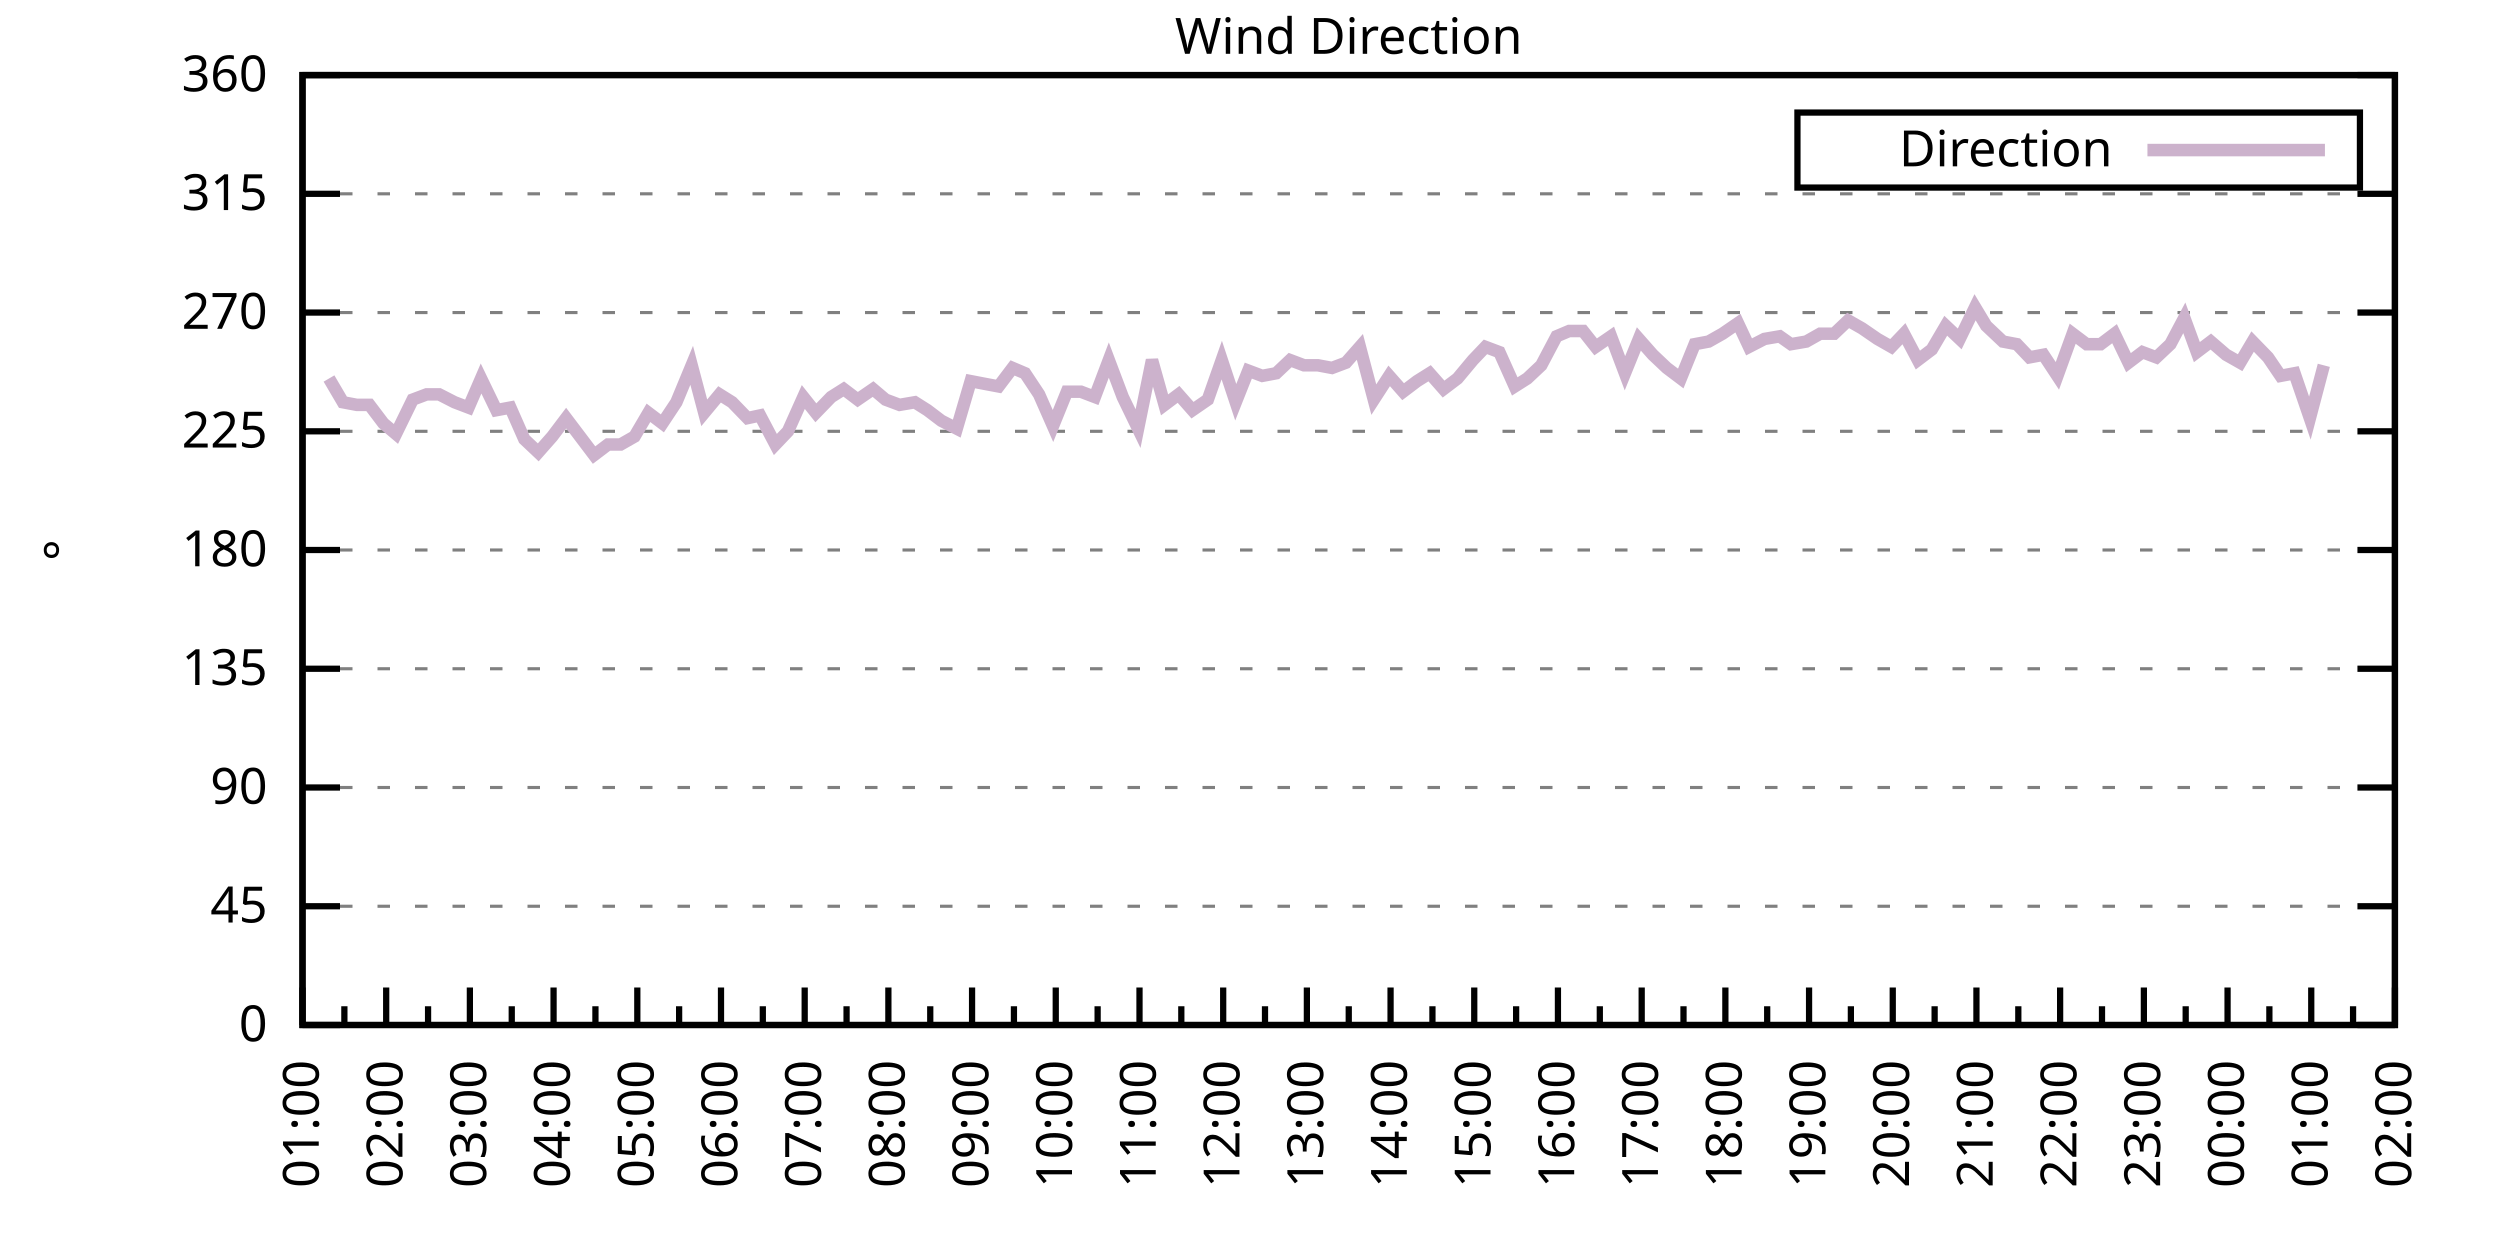
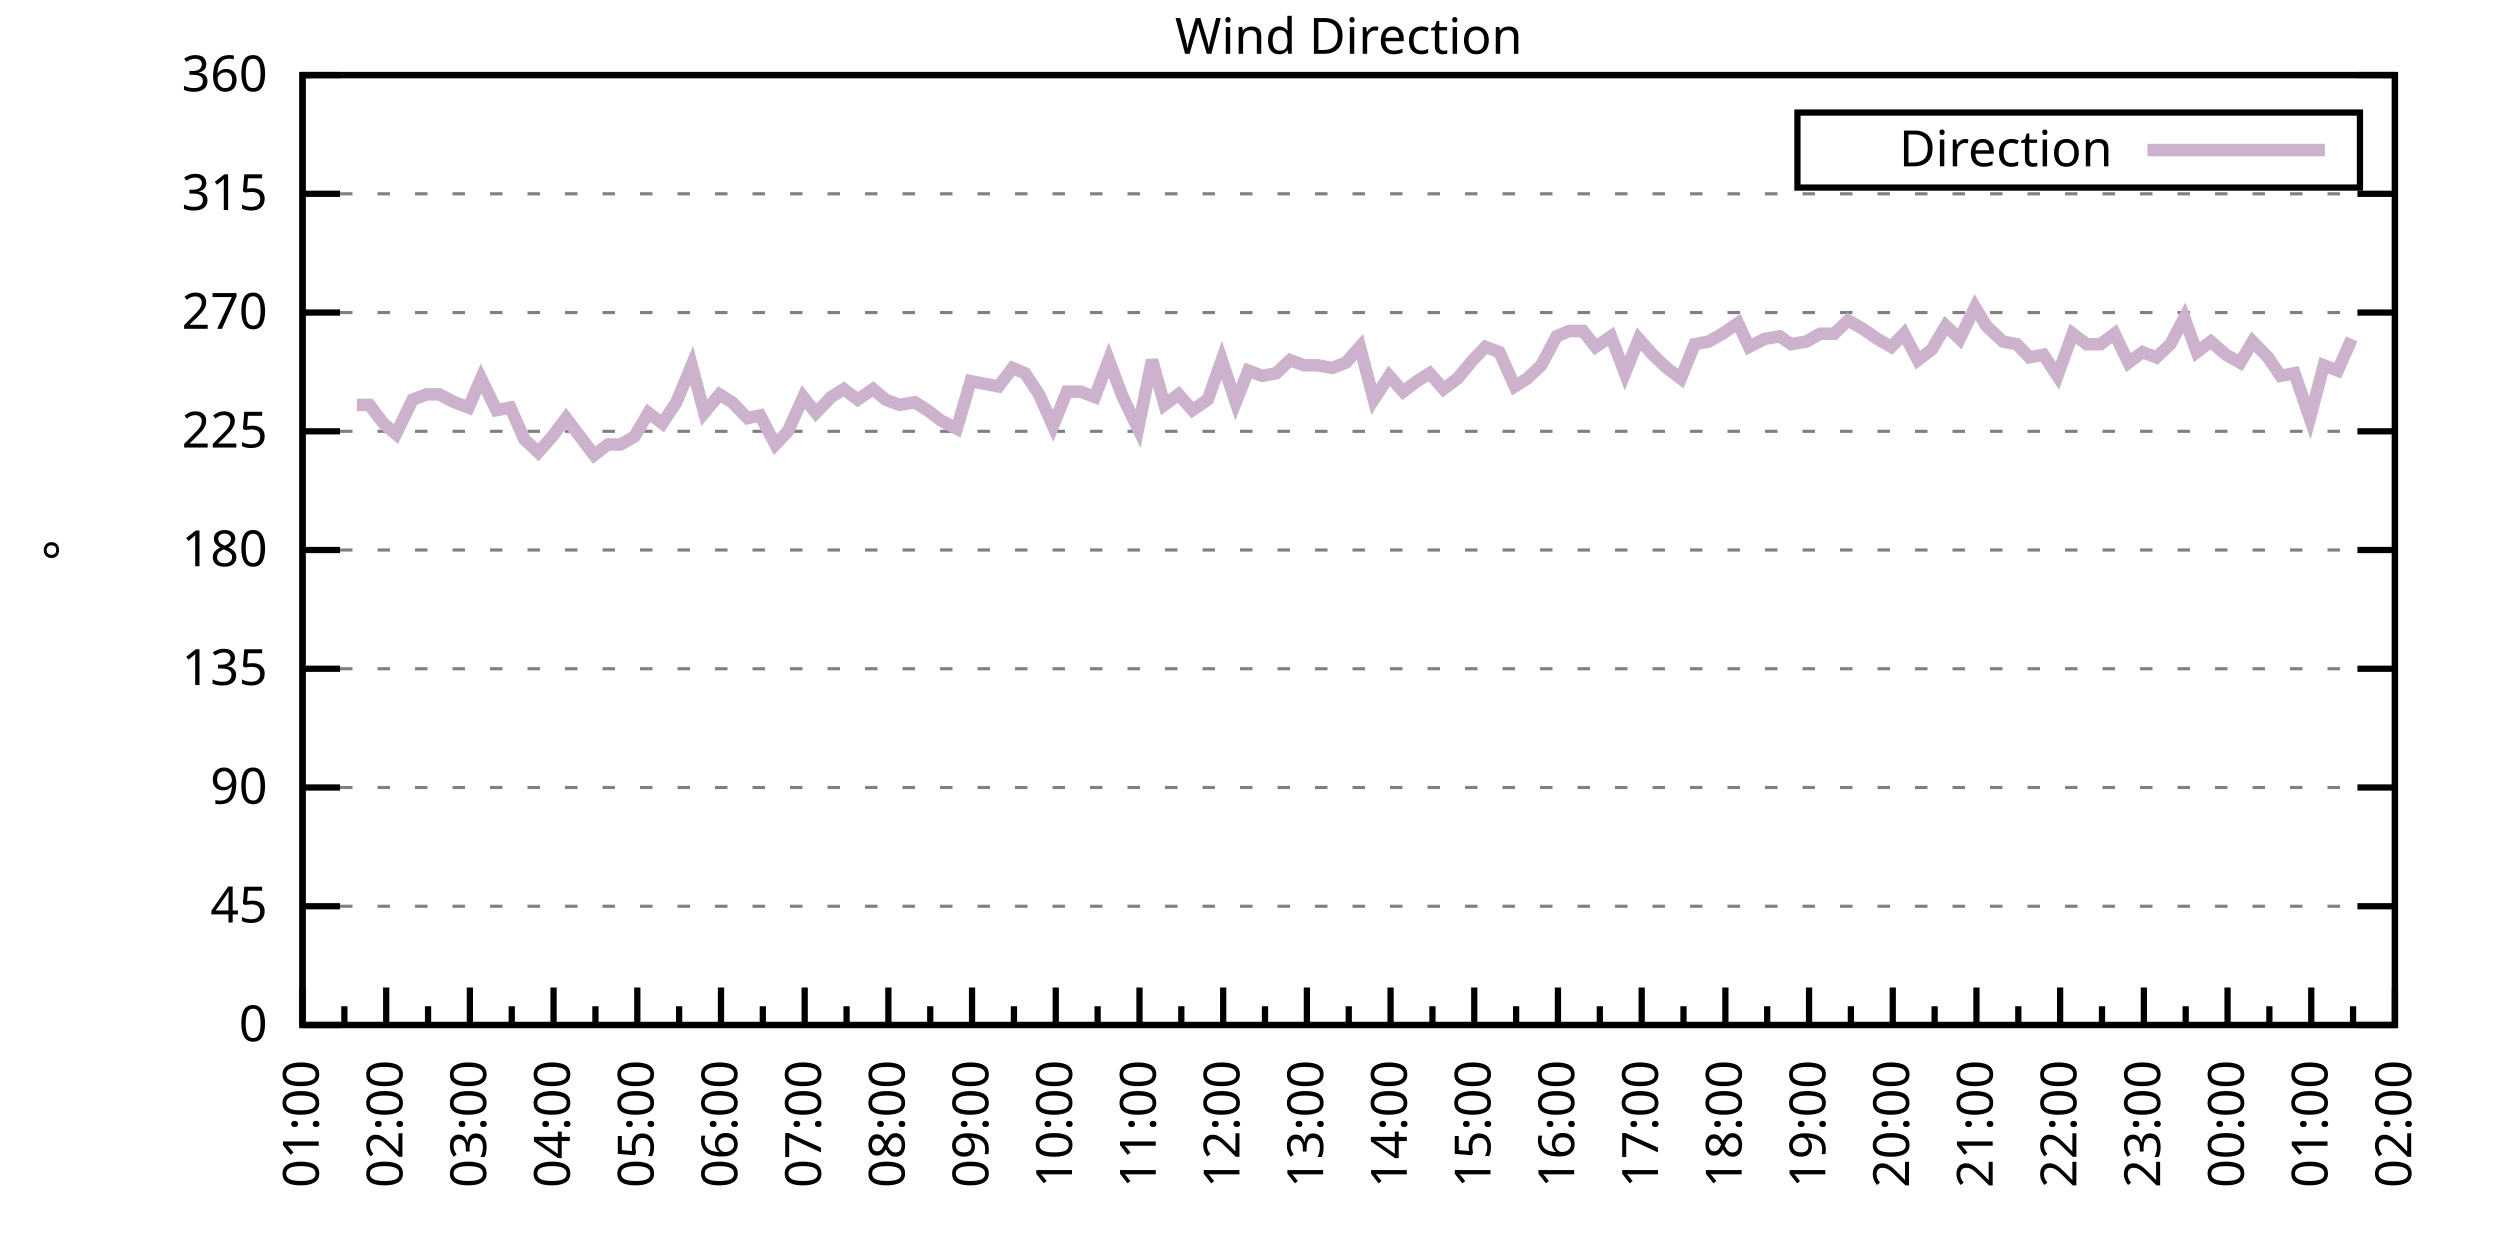
<svg xmlns="http://www.w3.org/2000/svg" xmlns:xlink="http://www.w3.org/1999/xlink" width="400" height="200" viewBox="0 0 400 200">
  <g id="gnuplot_canvas">
    <rect x="0" y="0" width="400" height="200" fill="none" />
    <defs>
      <circle id="gpDot" r="0.5" stroke-width="0.5" stroke="currentColor" />
      <path id="gpPt0" stroke-width="0.333" stroke="currentColor" d="M-1,0 h2 M0,-1 v2" />
      <path id="gpPt1" stroke-width="0.333" stroke="currentColor" d="M-1,-1 L1,1 M1,-1 L-1,1" />
      <path id="gpPt2" stroke-width="0.333" stroke="currentColor" d="M-1,0 L1,0 M0,-1 L0,1 M-1,-1 L1,1 M-1,1 L1,-1" />
      <rect id="gpPt3" stroke-width="0.333" stroke="currentColor" x="-1" y="-1" width="2" height="2" />
      <rect id="gpPt4" stroke-width="0.333" stroke="currentColor" fill="currentColor" x="-1" y="-1" width="2" height="2" />
      <circle id="gpPt5" stroke-width="0.333" stroke="currentColor" cx="0" cy="0" r="1" />
      <use xlink:href="#gpPt5" id="gpPt6" fill="currentColor" stroke="none" />
      <path id="gpPt7" stroke-width="0.333" stroke="currentColor" d="M0,-1.33 L-1.33,0.67 L1.33,0.67 z" />
      <use xlink:href="#gpPt7" id="gpPt8" fill="currentColor" stroke="none" />
      <use xlink:href="#gpPt7" id="gpPt9" stroke="currentColor" transform="rotate(180)" />
      <use xlink:href="#gpPt9" id="gpPt10" fill="currentColor" stroke="none" />
      <use xlink:href="#gpPt3" id="gpPt11" stroke="currentColor" transform="rotate(45)" />
      <use xlink:href="#gpPt11" id="gpPt12" fill="currentColor" stroke="none" />
      <path id="gpPt13" stroke-width="0.333" stroke="currentColor" d="M0,1.330 L1.265,0.411 L0.782,-1.067 L-0.782,-1.076 L-1.265,0.411 z" />
      <use xlink:href="#gpPt13" id="gpPt14" fill="currentColor" stroke="none" />
      <filter id="textbox" filterUnits="objectBoundingBox" x="0" y="0" height="1" width="1">
        <feFlood flood-color="white" flood-opacity="1" result="bgnd" />
        <feComposite in="SourceGraphic" in2="bgnd" operator="atop" />
      </filter>
      <filter id="greybox" filterUnits="objectBoundingBox" x="0" y="0" height="1" width="1">
        <feFlood flood-color="lightgrey" flood-opacity="1" result="grey" />
        <feComposite in="SourceGraphic" in2="grey" operator="atop" />
      </filter>
    </defs>
    <g fill="none" color="white" stroke="currentColor" stroke-width="1.00" stroke-linecap="butt" stroke-linejoin="miter">
</g>
    <g fill="none" color="black" stroke="currentColor" stroke-width="1.00" stroke-linecap="butt" stroke-linejoin="miter">
      <g stroke="none" shape-rendering="crispEdges">
        <polygon fill="rgb(255, 255, 255)" points="48.40,164.00 383.18,164.00 383.18,12.02 48.40,12.02 " />
      </g>
    </g>
    <g fill="none" color="black" stroke="currentColor" stroke-width="1.00" stroke-linecap="butt" stroke-linejoin="miter">
</g>
    <g fill="none" color="black" stroke="black" stroke-width="0.50" stroke-linecap="butt" stroke-linejoin="miter">
</g>
    <g fill="none" color="gray" stroke="currentColor" stroke-width="0.50" stroke-linecap="butt" stroke-linejoin="miter">
      <path stroke="gray" stroke-dasharray="2,4" class="gridline" d="M48.40,164.00 L383.19,164.00  " />
    </g>
    <g fill="none" color="gray" stroke="gray" stroke-width="1.00" stroke-linecap="butt" stroke-linejoin="miter">
</g>
    <g fill="none" color="black" stroke="currentColor" stroke-width="1.00" stroke-linecap="butt" stroke-linejoin="miter">
      <path stroke="black" d="M48.40,164.00 L54.40,164.00 M383.19,164.00 L377.19,164.00  " />
      <g transform="translate(42.80,166.60)" stroke="none" fill="black" font-family="Sans" font-size="8.00" text-anchor="end">
        <text>
          <tspan font-family="Sans"> 0</tspan>
        </text>
      </g>
    </g>
    <g fill="none" color="black" stroke="currentColor" stroke-width="1.00" stroke-linecap="butt" stroke-linejoin="miter">
</g>
    <g fill="none" color="black" stroke="black" stroke-width="0.50" stroke-linecap="butt" stroke-linejoin="miter">
</g>
    <g fill="none" color="gray" stroke="currentColor" stroke-width="0.50" stroke-linecap="butt" stroke-linejoin="miter">
      <path stroke="gray" stroke-dasharray="2,4" class="gridline" d="M48.40,145.00 L383.19,145.00  " />
    </g>
    <g fill="none" color="gray" stroke="gray" stroke-width="1.00" stroke-linecap="butt" stroke-linejoin="miter">
</g>
    <g fill="none" color="black" stroke="currentColor" stroke-width="1.00" stroke-linecap="butt" stroke-linejoin="miter">
      <path stroke="black" d="M48.40,145.00 L54.40,145.00 M383.19,145.00 L377.19,145.00  " />
      <g transform="translate(42.80,147.60)" stroke="none" fill="black" font-family="Sans" font-size="8.00" text-anchor="end">
        <text>
          <tspan font-family="Sans"> 45</tspan>
        </text>
      </g>
    </g>
    <g fill="none" color="black" stroke="currentColor" stroke-width="1.00" stroke-linecap="butt" stroke-linejoin="miter">
</g>
    <g fill="none" color="black" stroke="black" stroke-width="0.50" stroke-linecap="butt" stroke-linejoin="miter">
</g>
    <g fill="none" color="gray" stroke="currentColor" stroke-width="0.50" stroke-linecap="butt" stroke-linejoin="miter">
      <path stroke="gray" stroke-dasharray="2,4" class="gridline" d="M48.40,126.00 L383.19,126.00  " />
    </g>
    <g fill="none" color="gray" stroke="gray" stroke-width="1.00" stroke-linecap="butt" stroke-linejoin="miter">
</g>
    <g fill="none" color="black" stroke="currentColor" stroke-width="1.00" stroke-linecap="butt" stroke-linejoin="miter">
      <path stroke="black" d="M48.40,126.00 L54.40,126.00 M383.19,126.00 L377.19,126.00  " />
      <g transform="translate(42.80,128.60)" stroke="none" fill="black" font-family="Sans" font-size="8.00" text-anchor="end">
        <text>
          <tspan font-family="Sans"> 90</tspan>
        </text>
      </g>
    </g>
    <g fill="none" color="black" stroke="currentColor" stroke-width="1.00" stroke-linecap="butt" stroke-linejoin="miter">
</g>
    <g fill="none" color="black" stroke="black" stroke-width="0.50" stroke-linecap="butt" stroke-linejoin="miter">
</g>
    <g fill="none" color="gray" stroke="currentColor" stroke-width="0.50" stroke-linecap="butt" stroke-linejoin="miter">
      <path stroke="gray" stroke-dasharray="2,4" class="gridline" d="M48.40,107.00 L383.19,107.00  " />
    </g>
    <g fill="none" color="gray" stroke="gray" stroke-width="1.00" stroke-linecap="butt" stroke-linejoin="miter">
</g>
    <g fill="none" color="black" stroke="currentColor" stroke-width="1.00" stroke-linecap="butt" stroke-linejoin="miter">
      <path stroke="black" d="M48.40,107.00 L54.40,107.00 M383.19,107.00 L377.19,107.00  " />
      <g transform="translate(42.80,109.60)" stroke="none" fill="black" font-family="Sans" font-size="8.00" text-anchor="end">
        <text>
          <tspan font-family="Sans"> 135</tspan>
        </text>
      </g>
    </g>
    <g fill="none" color="black" stroke="currentColor" stroke-width="1.00" stroke-linecap="butt" stroke-linejoin="miter">
</g>
    <g fill="none" color="black" stroke="black" stroke-width="0.50" stroke-linecap="butt" stroke-linejoin="miter">
</g>
    <g fill="none" color="gray" stroke="currentColor" stroke-width="0.50" stroke-linecap="butt" stroke-linejoin="miter">
      <path stroke="gray" stroke-dasharray="2,4" class="gridline" d="M48.40,88.00 L383.19,88.00  " />
    </g>
    <g fill="none" color="gray" stroke="gray" stroke-width="1.00" stroke-linecap="butt" stroke-linejoin="miter">
</g>
    <g fill="none" color="black" stroke="currentColor" stroke-width="1.00" stroke-linecap="butt" stroke-linejoin="miter">
      <path stroke="black" d="M48.40,88.00 L54.40,88.00 M383.19,88.00 L377.19,88.00  " />
      <g transform="translate(42.80,90.60)" stroke="none" fill="black" font-family="Sans" font-size="8.00" text-anchor="end">
        <text>
          <tspan font-family="Sans"> 180</tspan>
        </text>
      </g>
    </g>
    <g fill="none" color="black" stroke="currentColor" stroke-width="1.00" stroke-linecap="butt" stroke-linejoin="miter">
</g>
    <g fill="none" color="black" stroke="black" stroke-width="0.50" stroke-linecap="butt" stroke-linejoin="miter">
</g>
    <g fill="none" color="gray" stroke="currentColor" stroke-width="0.50" stroke-linecap="butt" stroke-linejoin="miter">
      <path stroke="gray" stroke-dasharray="2,4" class="gridline" d="M48.40,69.01 L383.19,69.01  " />
    </g>
    <g fill="none" color="gray" stroke="gray" stroke-width="1.00" stroke-linecap="butt" stroke-linejoin="miter">
</g>
    <g fill="none" color="black" stroke="currentColor" stroke-width="1.00" stroke-linecap="butt" stroke-linejoin="miter">
      <path stroke="black" d="M48.40,69.01 L54.40,69.01 M383.19,69.01 L377.19,69.01  " />
      <g transform="translate(42.80,71.61)" stroke="none" fill="black" font-family="Sans" font-size="8.00" text-anchor="end">
        <text>
          <tspan font-family="Sans"> 225</tspan>
        </text>
      </g>
    </g>
    <g fill="none" color="black" stroke="currentColor" stroke-width="1.00" stroke-linecap="butt" stroke-linejoin="miter">
</g>
    <g fill="none" color="black" stroke="black" stroke-width="0.50" stroke-linecap="butt" stroke-linejoin="miter">
</g>
    <g fill="none" color="gray" stroke="currentColor" stroke-width="0.50" stroke-linecap="butt" stroke-linejoin="miter">
      <path stroke="gray" stroke-dasharray="2,4" class="gridline" d="M48.40,50.01 L383.19,50.01  " />
    </g>
    <g fill="none" color="gray" stroke="gray" stroke-width="1.00" stroke-linecap="butt" stroke-linejoin="miter">
</g>
    <g fill="none" color="black" stroke="currentColor" stroke-width="1.00" stroke-linecap="butt" stroke-linejoin="miter">
      <path stroke="black" d="M48.40,50.01 L54.40,50.01 M383.19,50.01 L377.19,50.01  " />
      <g transform="translate(42.80,52.61)" stroke="none" fill="black" font-family="Sans" font-size="8.00" text-anchor="end">
        <text>
          <tspan font-family="Sans"> 270</tspan>
        </text>
      </g>
    </g>
    <g fill="none" color="black" stroke="currentColor" stroke-width="1.00" stroke-linecap="butt" stroke-linejoin="miter">
</g>
    <g fill="none" color="black" stroke="black" stroke-width="0.50" stroke-linecap="butt" stroke-linejoin="miter">
</g>
    <g fill="none" color="gray" stroke="currentColor" stroke-width="0.50" stroke-linecap="butt" stroke-linejoin="miter">
      <path stroke="gray" stroke-dasharray="2,4" class="gridline" d="M48.40,31.01 L383.19,31.01  " />
    </g>
    <g fill="none" color="gray" stroke="gray" stroke-width="1.00" stroke-linecap="butt" stroke-linejoin="miter">
</g>
    <g fill="none" color="black" stroke="currentColor" stroke-width="1.00" stroke-linecap="butt" stroke-linejoin="miter">
      <path stroke="black" d="M48.40,31.01 L54.40,31.01 M383.19,31.01 L377.19,31.01  " />
      <g transform="translate(42.80,33.61)" stroke="none" fill="black" font-family="Sans" font-size="8.00" text-anchor="end">
        <text>
          <tspan font-family="Sans"> 315</tspan>
        </text>
      </g>
    </g>
    <g fill="none" color="black" stroke="currentColor" stroke-width="1.00" stroke-linecap="butt" stroke-linejoin="miter">
</g>
    <g fill="none" color="black" stroke="black" stroke-width="0.50" stroke-linecap="butt" stroke-linejoin="miter">
</g>
    <g fill="none" color="gray" stroke="currentColor" stroke-width="0.50" stroke-linecap="butt" stroke-linejoin="miter">
      <path stroke="gray" stroke-dasharray="2,4" class="gridline" d="M48.40,12.01 L383.19,12.01  " />
    </g>
    <g fill="none" color="gray" stroke="gray" stroke-width="1.00" stroke-linecap="butt" stroke-linejoin="miter">
</g>
    <g fill="none" color="black" stroke="currentColor" stroke-width="1.00" stroke-linecap="butt" stroke-linejoin="miter">
      <path stroke="black" d="M48.40,12.01 L54.40,12.01 M383.19,12.01 L377.19,12.01  " />
      <g transform="translate(42.80,14.61)" stroke="none" fill="black" font-family="Sans" font-size="8.00" text-anchor="end">
        <text>
          <tspan font-family="Sans"> 360</tspan>
        </text>
      </g>
    </g>
    <g fill="none" color="black" stroke="currentColor" stroke-width="1.00" stroke-linecap="butt" stroke-linejoin="miter">
      <path stroke="black" d="M48.40,164.00 L48.40,158.00  " />
      <g transform="translate(51.00,169.60) rotate(270)" stroke="none" fill="black" font-family="Sans" font-size="8.00" text-anchor="end">
        <text>
          <tspan font-family="Sans">01:00</tspan>
        </text>
      </g>
    </g>
    <g fill="none" color="black" stroke="currentColor" stroke-width="1.00" stroke-linecap="butt" stroke-linejoin="miter">
      <path stroke="black" d="M55.10,164.00 L55.10,161.00 M61.79,164.00 L61.79,158.00  " />
      <g transform="translate(64.39,169.60) rotate(270)" stroke="none" fill="black" font-family="Sans" font-size="8.00" text-anchor="end">
        <text>
          <tspan font-family="Sans">02:00</tspan>
        </text>
      </g>
    </g>
    <g fill="none" color="black" stroke="currentColor" stroke-width="1.00" stroke-linecap="butt" stroke-linejoin="miter">
      <path stroke="black" d="M68.49,164.00 L68.49,161.00 M75.18,164.00 L75.18,158.00  " />
      <g transform="translate(77.78,169.60) rotate(270)" stroke="none" fill="black" font-family="Sans" font-size="8.00" text-anchor="end">
        <text>
          <tspan font-family="Sans">03:00</tspan>
        </text>
      </g>
    </g>
    <g fill="none" color="black" stroke="currentColor" stroke-width="1.00" stroke-linecap="butt" stroke-linejoin="miter">
      <path stroke="black" d="M81.88,164.00 L81.88,161.00 M88.57,164.00 L88.57,158.00  " />
      <g transform="translate(91.17,169.60) rotate(270)" stroke="none" fill="black" font-family="Sans" font-size="8.00" text-anchor="end">
        <text>
          <tspan font-family="Sans">04:00</tspan>
        </text>
      </g>
    </g>
    <g fill="none" color="black" stroke="currentColor" stroke-width="1.00" stroke-linecap="butt" stroke-linejoin="miter">
      <path stroke="black" d="M95.27,164.00 L95.27,161.00 M101.97,164.00 L101.97,158.00  " />
      <g transform="translate(104.57,169.60) rotate(270)" stroke="none" fill="black" font-family="Sans" font-size="8.00" text-anchor="end">
        <text>
          <tspan font-family="Sans">05:00</tspan>
        </text>
      </g>
    </g>
    <g fill="none" color="black" stroke="currentColor" stroke-width="1.00" stroke-linecap="butt" stroke-linejoin="miter">
      <path stroke="black" d="M108.66,164.00 L108.66,161.00 M115.36,164.00 L115.36,158.00  " />
      <g transform="translate(117.96,169.60) rotate(270)" stroke="none" fill="black" font-family="Sans" font-size="8.00" text-anchor="end">
        <text>
          <tspan font-family="Sans">06:00</tspan>
        </text>
      </g>
    </g>
    <g fill="none" color="black" stroke="currentColor" stroke-width="1.00" stroke-linecap="butt" stroke-linejoin="miter">
      <path stroke="black" d="M122.05,164.00 L122.05,161.00 M128.75,164.00 L128.75,158.00  " />
      <g transform="translate(131.35,169.60) rotate(270)" stroke="none" fill="black" font-family="Sans" font-size="8.00" text-anchor="end">
        <text>
          <tspan font-family="Sans">07:00</tspan>
        </text>
      </g>
    </g>
    <g fill="none" color="black" stroke="currentColor" stroke-width="1.00" stroke-linecap="butt" stroke-linejoin="miter">
      <path stroke="black" d="M135.45,164.00 L135.45,161.00 M142.14,164.00 L142.14,158.00  " />
      <g transform="translate(144.74,169.60) rotate(270)" stroke="none" fill="black" font-family="Sans" font-size="8.00" text-anchor="end">
        <text>
          <tspan font-family="Sans">08:00</tspan>
        </text>
      </g>
    </g>
    <g fill="none" color="black" stroke="currentColor" stroke-width="1.00" stroke-linecap="butt" stroke-linejoin="miter">
      <path stroke="black" d="M148.84,164.00 L148.84,161.00 M155.53,164.00 L155.53,158.00  " />
      <g transform="translate(158.13,169.60) rotate(270)" stroke="none" fill="black" font-family="Sans" font-size="8.00" text-anchor="end">
        <text>
          <tspan font-family="Sans">09:00</tspan>
        </text>
      </g>
    </g>
    <g fill="none" color="black" stroke="currentColor" stroke-width="1.00" stroke-linecap="butt" stroke-linejoin="miter">
      <path stroke="black" d="M162.23,164.00 L162.23,161.00 M168.92,164.00 L168.92,158.00  " />
      <g transform="translate(171.52,169.60) rotate(270)" stroke="none" fill="black" font-family="Sans" font-size="8.00" text-anchor="end">
        <text>
          <tspan font-family="Sans">10:00</tspan>
        </text>
      </g>
    </g>
    <g fill="none" color="black" stroke="currentColor" stroke-width="1.00" stroke-linecap="butt" stroke-linejoin="miter">
      <path stroke="black" d="M175.62,164.00 L175.62,161.00 M182.32,164.00 L182.32,158.00  " />
      <g transform="translate(184.92,169.60) rotate(270)" stroke="none" fill="black" font-family="Sans" font-size="8.00" text-anchor="end">
        <text>
          <tspan font-family="Sans">11:00</tspan>
        </text>
      </g>
    </g>
    <g fill="none" color="black" stroke="currentColor" stroke-width="1.00" stroke-linecap="butt" stroke-linejoin="miter">
      <path stroke="black" d="M189.01,164.00 L189.01,161.00 M195.71,164.00 L195.71,158.00  " />
      <g transform="translate(198.31,169.60) rotate(270)" stroke="none" fill="black" font-family="Sans" font-size="8.00" text-anchor="end">
        <text>
          <tspan font-family="Sans">12:00</tspan>
        </text>
      </g>
    </g>
    <g fill="none" color="black" stroke="currentColor" stroke-width="1.00" stroke-linecap="butt" stroke-linejoin="miter">
      <path stroke="black" d="M202.40,164.00 L202.40,161.00 M209.10,164.00 L209.10,158.00  " />
      <g transform="translate(211.70,169.60) rotate(270)" stroke="none" fill="black" font-family="Sans" font-size="8.00" text-anchor="end">
        <text>
          <tspan font-family="Sans">13:00</tspan>
        </text>
      </g>
    </g>
    <g fill="none" color="black" stroke="currentColor" stroke-width="1.00" stroke-linecap="butt" stroke-linejoin="miter">
      <path stroke="black" d="M215.80,164.00 L215.80,161.00 M222.49,164.00 L222.49,158.00  " />
      <g transform="translate(225.09,169.60) rotate(270)" stroke="none" fill="black" font-family="Sans" font-size="8.00" text-anchor="end">
        <text>
          <tspan font-family="Sans">14:00</tspan>
        </text>
      </g>
    </g>
    <g fill="none" color="black" stroke="currentColor" stroke-width="1.00" stroke-linecap="butt" stroke-linejoin="miter">
      <path stroke="black" d="M229.19,164.00 L229.19,161.00 M235.88,164.00 L235.88,158.00  " />
      <g transform="translate(238.48,169.60) rotate(270)" stroke="none" fill="black" font-family="Sans" font-size="8.00" text-anchor="end">
        <text>
          <tspan font-family="Sans">15:00</tspan>
        </text>
      </g>
    </g>
    <g fill="none" color="black" stroke="currentColor" stroke-width="1.00" stroke-linecap="butt" stroke-linejoin="miter">
      <path stroke="black" d="M242.58,164.00 L242.58,161.00 M249.27,164.00 L249.27,158.00  " />
      <g transform="translate(251.87,169.60) rotate(270)" stroke="none" fill="black" font-family="Sans" font-size="8.00" text-anchor="end">
        <text>
          <tspan font-family="Sans">16:00</tspan>
        </text>
      </g>
    </g>
    <g fill="none" color="black" stroke="currentColor" stroke-width="1.00" stroke-linecap="butt" stroke-linejoin="miter">
      <path stroke="black" d="M255.97,164.00 L255.97,161.00 M262.67,164.00 L262.67,158.00  " />
      <g transform="translate(265.27,169.60) rotate(270)" stroke="none" fill="black" font-family="Sans" font-size="8.00" text-anchor="end">
        <text>
          <tspan font-family="Sans">17:00</tspan>
        </text>
      </g>
    </g>
    <g fill="none" color="black" stroke="currentColor" stroke-width="1.00" stroke-linecap="butt" stroke-linejoin="miter">
      <path stroke="black" d="M269.36,164.00 L269.36,161.00 M276.06,164.00 L276.06,158.00  " />
      <g transform="translate(278.66,169.60) rotate(270)" stroke="none" fill="black" font-family="Sans" font-size="8.00" text-anchor="end">
        <text>
          <tspan font-family="Sans">18:00</tspan>
        </text>
      </g>
    </g>
    <g fill="none" color="black" stroke="currentColor" stroke-width="1.00" stroke-linecap="butt" stroke-linejoin="miter">
      <path stroke="black" d="M282.75,164.00 L282.75,161.00 M289.45,164.00 L289.45,158.00  " />
      <g transform="translate(292.05,169.60) rotate(270)" stroke="none" fill="black" font-family="Sans" font-size="8.00" text-anchor="end">
        <text>
          <tspan font-family="Sans">19:00</tspan>
        </text>
      </g>
    </g>
    <g fill="none" color="black" stroke="currentColor" stroke-width="1.00" stroke-linecap="butt" stroke-linejoin="miter">
      <path stroke="black" d="M296.14,164.00 L296.14,161.00 M302.84,164.00 L302.84,158.00  " />
      <g transform="translate(305.44,169.60) rotate(270)" stroke="none" fill="black" font-family="Sans" font-size="8.00" text-anchor="end">
        <text>
          <tspan font-family="Sans">20:00</tspan>
        </text>
      </g>
    </g>
    <g fill="none" color="black" stroke="currentColor" stroke-width="1.00" stroke-linecap="butt" stroke-linejoin="miter">
      <path stroke="black" d="M309.54,164.00 L309.54,161.00 M316.23,164.00 L316.23,158.00  " />
      <g transform="translate(318.83,169.60) rotate(270)" stroke="none" fill="black" font-family="Sans" font-size="8.00" text-anchor="end">
        <text>
          <tspan font-family="Sans">21:00</tspan>
        </text>
      </g>
    </g>
    <g fill="none" color="black" stroke="currentColor" stroke-width="1.00" stroke-linecap="butt" stroke-linejoin="miter">
      <path stroke="black" d="M322.93,164.00 L322.93,161.00 M329.62,164.00 L329.62,158.00  " />
      <g transform="translate(332.22,169.60) rotate(270)" stroke="none" fill="black" font-family="Sans" font-size="8.00" text-anchor="end">
        <text>
          <tspan font-family="Sans">22:00</tspan>
        </text>
      </g>
    </g>
    <g fill="none" color="black" stroke="currentColor" stroke-width="1.00" stroke-linecap="butt" stroke-linejoin="miter">
      <path stroke="black" d="M336.32,164.00 L336.32,161.00 M343.02,164.00 L343.02,158.00  " />
      <g transform="translate(345.62,169.60) rotate(270)" stroke="none" fill="black" font-family="Sans" font-size="8.00" text-anchor="end">
        <text>
          <tspan font-family="Sans">23:00</tspan>
        </text>
      </g>
    </g>
    <g fill="none" color="black" stroke="currentColor" stroke-width="1.00" stroke-linecap="butt" stroke-linejoin="miter">
      <path stroke="black" d="M349.71,164.00 L349.71,161.00 M356.41,164.00 L356.41,158.00  " />
      <g transform="translate(359.01,169.60) rotate(270)" stroke="none" fill="black" font-family="Sans" font-size="8.00" text-anchor="end">
        <text>
          <tspan font-family="Sans">00:00</tspan>
        </text>
      </g>
    </g>
    <g fill="none" color="black" stroke="currentColor" stroke-width="1.00" stroke-linecap="butt" stroke-linejoin="miter">
      <path stroke="black" d="M363.10,164.00 L363.10,161.00 M369.80,164.00 L369.80,158.00  " />
      <g transform="translate(372.40,169.60) rotate(270)" stroke="none" fill="black" font-family="Sans" font-size="8.00" text-anchor="end">
        <text>
          <tspan font-family="Sans">01:00</tspan>
        </text>
      </g>
    </g>
    <g fill="none" color="black" stroke="currentColor" stroke-width="1.00" stroke-linecap="butt" stroke-linejoin="miter">
      <path stroke="black" d="M376.49,164.00 L376.49,161.00 M383.19,164.00 L383.19,158.00  " />
      <g transform="translate(385.79,169.60) rotate(270)" stroke="none" fill="black" font-family="Sans" font-size="8.00" text-anchor="end">
        <text>
          <tspan font-family="Sans">02:00</tspan>
        </text>
      </g>
    </g>
    <g fill="none" color="black" stroke="currentColor" stroke-width="1.00" stroke-linecap="butt" stroke-linejoin="miter">
</g>
    <g fill="none" color="black" stroke="currentColor" stroke-width="1.00" stroke-linecap="butt" stroke-linejoin="miter">
      <path stroke="black" d="M48.40,12.01 L48.40,164.00 L383.19,164.00 L383.19,12.01 L48.40,12.01 Z  " />
    </g>
    <g fill="none" color="black" stroke="currentColor" stroke-width="1.00" stroke-linecap="butt" stroke-linejoin="miter">
      <g transform="translate(12.80,88.01) rotate(270)" stroke="none" fill="black" font-family="Sans" font-size="8.00" text-anchor="middle">
        <text>
          <tspan font-family="Sans">°</tspan>
        </text>
      </g>
    </g>
    <g fill="none" color="black" stroke="currentColor" stroke-width="1.00" stroke-linecap="butt" stroke-linejoin="miter">
</g>
    <g fill="none" color="black" stroke="currentColor" stroke-width="1.00" stroke-linecap="butt" stroke-linejoin="miter">
      <path stroke="black" d="M287.59,30.01 L287.59,18.01 L377.59,18.01 L377.59,30.01 L287.59,30.01 Z  " />
    </g>
    <g id="Wind_direction_plot_1">
      <g fill="none" color="white" stroke="black" stroke-width="2.00" stroke-linecap="butt" stroke-linejoin="miter">
</g>
      <g fill="none" color="black" stroke="currentColor" stroke-width="2.00" stroke-linecap="butt" stroke-linejoin="miter">
        <g transform="translate(337.99,26.61)" stroke="none" fill="black" font-family="Sans" font-size="8.00" text-anchor="end">
          <text>
            <tspan font-family="Sans">Direction</tspan>
          </text>
        </g>
      </g>
      <g fill="none" color="black" stroke="currentColor" stroke-width="2.00" stroke-linecap="butt" stroke-linejoin="miter">
-         <path stroke="rgb(204, 178, 204)" d="M343.59,24.01 L371.99,24.01 M52.64,60.56 L54.87,64.36 L57.10,64.78 L59.11,64.78 L61.35,67.74 L63.35,69.43   L66.03,63.94 L68.26,63.10 L70.27,63.10 L72.73,64.36 L74.96,65.21 L76.97,60.56 L79.42,65.63 L81.66,65.21   L83.89,70.27 L86.12,72.38 L88.35,69.85 L90.58,66.90 L95.05,72.81 L97.28,71.12 L99.29,71.12 L101.52,69.85   L103.75,66.05 L105.98,67.74 L108.22,64.36 L110.67,58.45 L112.68,66.05 L115.13,63.10 L117.14,64.36 L119.60,66.90   L121.61,66.47 L124.06,71.12 L126.07,69.01 L128.53,63.52 L130.54,66.05 L132.99,63.52 L135.00,62.25 L137.23,63.94   L139.69,62.25 L141.69,63.94 L143.93,64.78 L146.38,64.36 L148.39,65.63 L150.62,67.32 L153.08,68.58 L155.31,60.98   L157.54,61.41 L159.77,61.83 L162.01,58.87 L164.01,59.72 L166.25,63.10 L168.48,68.16 L170.71,62.67 L172.94,62.67   L175.17,63.52 L177.41,57.61 L179.64,63.52 L182.09,68.58 L184.32,57.61 L186.33,64.78 L188.57,63.10 L190.80,65.63   L193.25,63.94 L195.48,57.61 L197.72,64.36 L199.73,59.30 L201.96,60.14 L204.19,59.72 L206.42,57.61 L208.65,58.45   L210.88,58.45 L213.12,58.87 L215.35,58.03 L217.58,55.50 L219.81,63.94 L222.27,60.14 L224.50,62.67 L226.73,60.98   L228.74,59.72 L230.97,62.25 L233.20,60.56 L235.66,57.61 L237.67,55.50 L239.90,56.34 L242.36,61.83 L244.36,60.56   L246.60,58.45 L249.05,53.81 L251.06,52.96 L253.29,52.96 L255.30,55.50 L257.76,53.81 L259.99,59.72 L262.22,54.23   L264.45,56.76 L266.68,58.87 L268.92,60.56 L271.15,55.07 L273.38,54.65 L275.61,53.39 L278.07,51.70 L279.85,55.50   L282.31,54.23 L284.76,53.81 L286.55,55.07 L289.00,54.65 L291.23,53.39 L293.47,53.39 L295.70,51.27 L297.93,52.54   L300.39,54.23 L302.62,55.50 L304.63,53.39 L306.86,57.61 L309.09,55.92 L311.32,52.12 L313.55,54.23 L316.01,49.16   L317.79,52.12 L320.47,54.65 L322.70,55.07 L324.71,57.18 L326.95,56.76 L329.18,60.14 L331.63,53.39 L333.86,55.07   L336.10,55.07 L338.33,53.39 L340.56,58.03 L342.79,56.34 L345.02,57.18 L347.26,55.07 L349.49,50.85 L351.50,56.34   L353.73,54.65 L356.18,56.76 L358.42,58.03 L360.42,54.65 L362.88,57.18 L364.89,60.14 L367.12,59.72 L369.58,66.90   L371.81,58.45  " />
+         <path stroke="rgb(204, 178, 204)" d="M343.59,24.01 L371.99,24.01 M57.10,64.78 L59.11,64.78 L61.35,67.74 L63.35,69.43 L66.03,63.94 L68.26,63.10   L70.27,63.10 L72.73,64.36 L74.96,65.21 L76.97,60.56 L79.42,65.63 L81.66,65.21 L83.89,70.27 L86.12,72.38   L88.35,69.85 L90.58,66.90 L95.05,72.81 L97.28,71.12 L99.29,71.12 L101.52,69.85 L103.75,66.05 L105.98,67.74   L108.22,64.36 L110.67,58.45 L112.68,66.05 L115.13,63.10 L117.14,64.36 L119.60,66.90 L121.61,66.47 L124.06,71.12   L126.07,69.01 L128.53,63.52 L130.54,66.05 L132.99,63.52 L135.00,62.25 L137.23,63.94 L139.69,62.25 L141.69,63.94   L143.93,64.78 L146.38,64.36 L148.39,65.63 L150.62,67.32 L153.08,68.58 L155.31,60.98 L157.54,61.41 L159.77,61.83   L162.01,58.87 L164.01,59.72 L166.25,63.10 L168.48,68.16 L170.71,62.67 L172.94,62.67 L175.17,63.52 L177.41,57.61   L179.64,63.52 L182.09,68.58 L184.32,57.61 L186.33,64.78 L188.57,63.10 L190.80,65.63 L193.25,63.94 L195.48,57.61   L197.72,64.36 L199.73,59.30 L201.96,60.14 L204.19,59.72 L206.42,57.61 L208.65,58.45 L210.88,58.45 L213.12,58.87   L215.35,58.03 L217.58,55.50 L219.81,63.94 L222.27,60.14 L224.50,62.67 L226.73,60.98 L228.74,59.72 L230.97,62.25   L233.20,60.56 L235.66,57.61 L237.67,55.50 L239.90,56.34 L242.36,61.83 L244.36,60.56 L246.60,58.45 L249.05,53.81   L251.06,52.96 L253.29,52.96 L255.30,55.50 L257.76,53.81 L259.99,59.72 L262.22,54.23 L264.45,56.76 L266.68,58.87   L268.92,60.56 L271.15,55.07 L273.38,54.65 L275.61,53.39 L278.07,51.70 L279.85,55.50 L282.31,54.23 L284.76,53.81   L286.55,55.07 L289.00,54.65 L291.23,53.39 L293.47,53.39 L295.70,51.27 L297.93,52.54 L300.39,54.23 L302.62,55.50   L304.63,53.39 L306.86,57.61 L309.09,55.92 L311.32,52.12 L313.55,54.23 L316.01,49.16 L317.79,52.12 L320.47,54.65   L322.70,55.07 L324.71,57.18 L326.95,56.76 L329.18,60.14 L331.63,53.39 L333.86,55.07 L336.10,55.07 L338.33,53.39   L340.56,58.03 L342.79,56.34 L345.02,57.18 L347.26,55.07 L349.49,50.85 L351.50,56.34 L353.73,54.65 L356.18,56.76   L358.42,58.03 L360.42,54.65 L362.88,57.18 L364.89,60.14 L367.12,59.72 L369.58,66.90 L371.81,58.45 L374.04,59.30   L376.27,54.23  " />
      </g>
    </g>
    <g fill="none" color="black" stroke="currentColor" stroke-width="2.00" stroke-linecap="butt" stroke-linejoin="miter">
</g>
    <g fill="none" color="black" stroke="black" stroke-width="1.00" stroke-linecap="butt" stroke-linejoin="miter">
</g>
    <g fill="none" color="black" stroke="currentColor" stroke-width="1.00" stroke-linecap="butt" stroke-linejoin="miter">
      <path stroke="black" d="M48.40,12.01 L48.40,164.00 L383.19,164.00 L383.19,12.01 L48.40,12.01 Z  " />
    </g>
    <g fill="none" color="black" stroke="currentColor" stroke-width="1.00" stroke-linecap="butt" stroke-linejoin="miter">
      <g transform="translate(215.79,8.61)" stroke="none" fill="black" font-family="Sans" font-size="8.00" text-anchor="middle">
        <text>
          <tspan font-family="Sans">Wind Direction</tspan>
        </text>
      </g>
    </g>
    <g fill="none" color="black" stroke="currentColor" stroke-width="1.00" stroke-linecap="butt" stroke-linejoin="miter">
</g>
  </g>
</svg>
